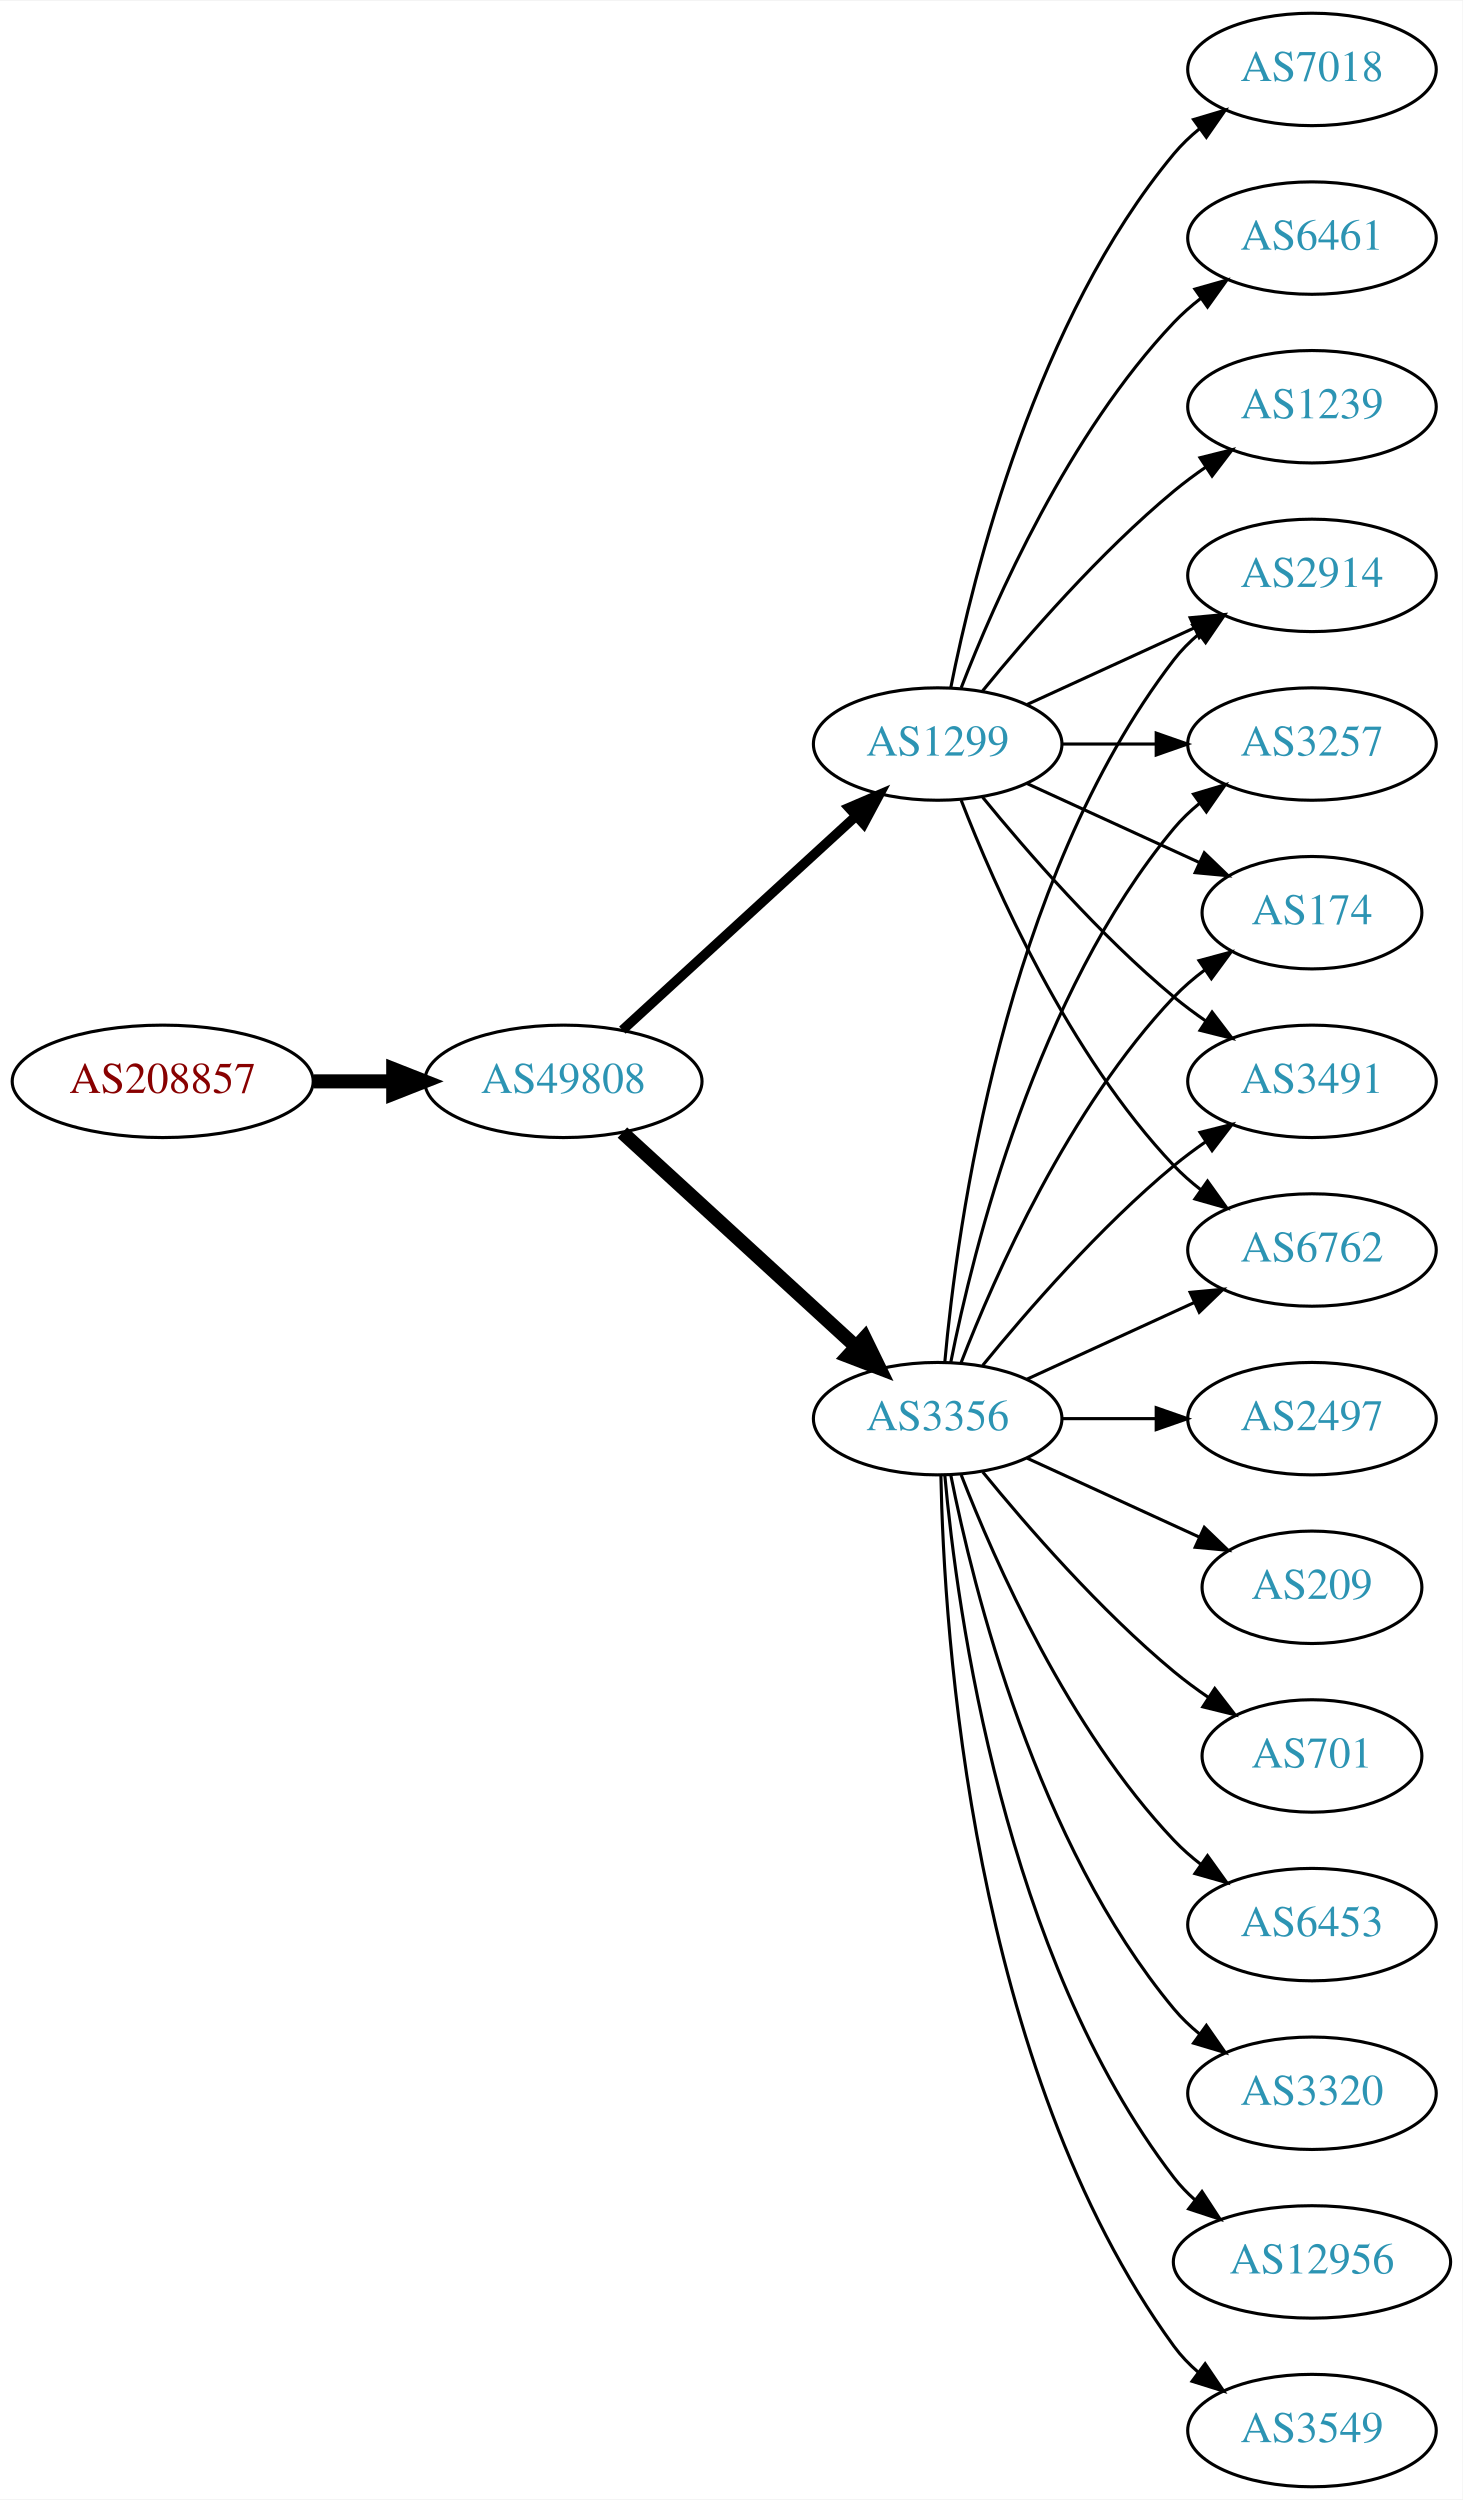
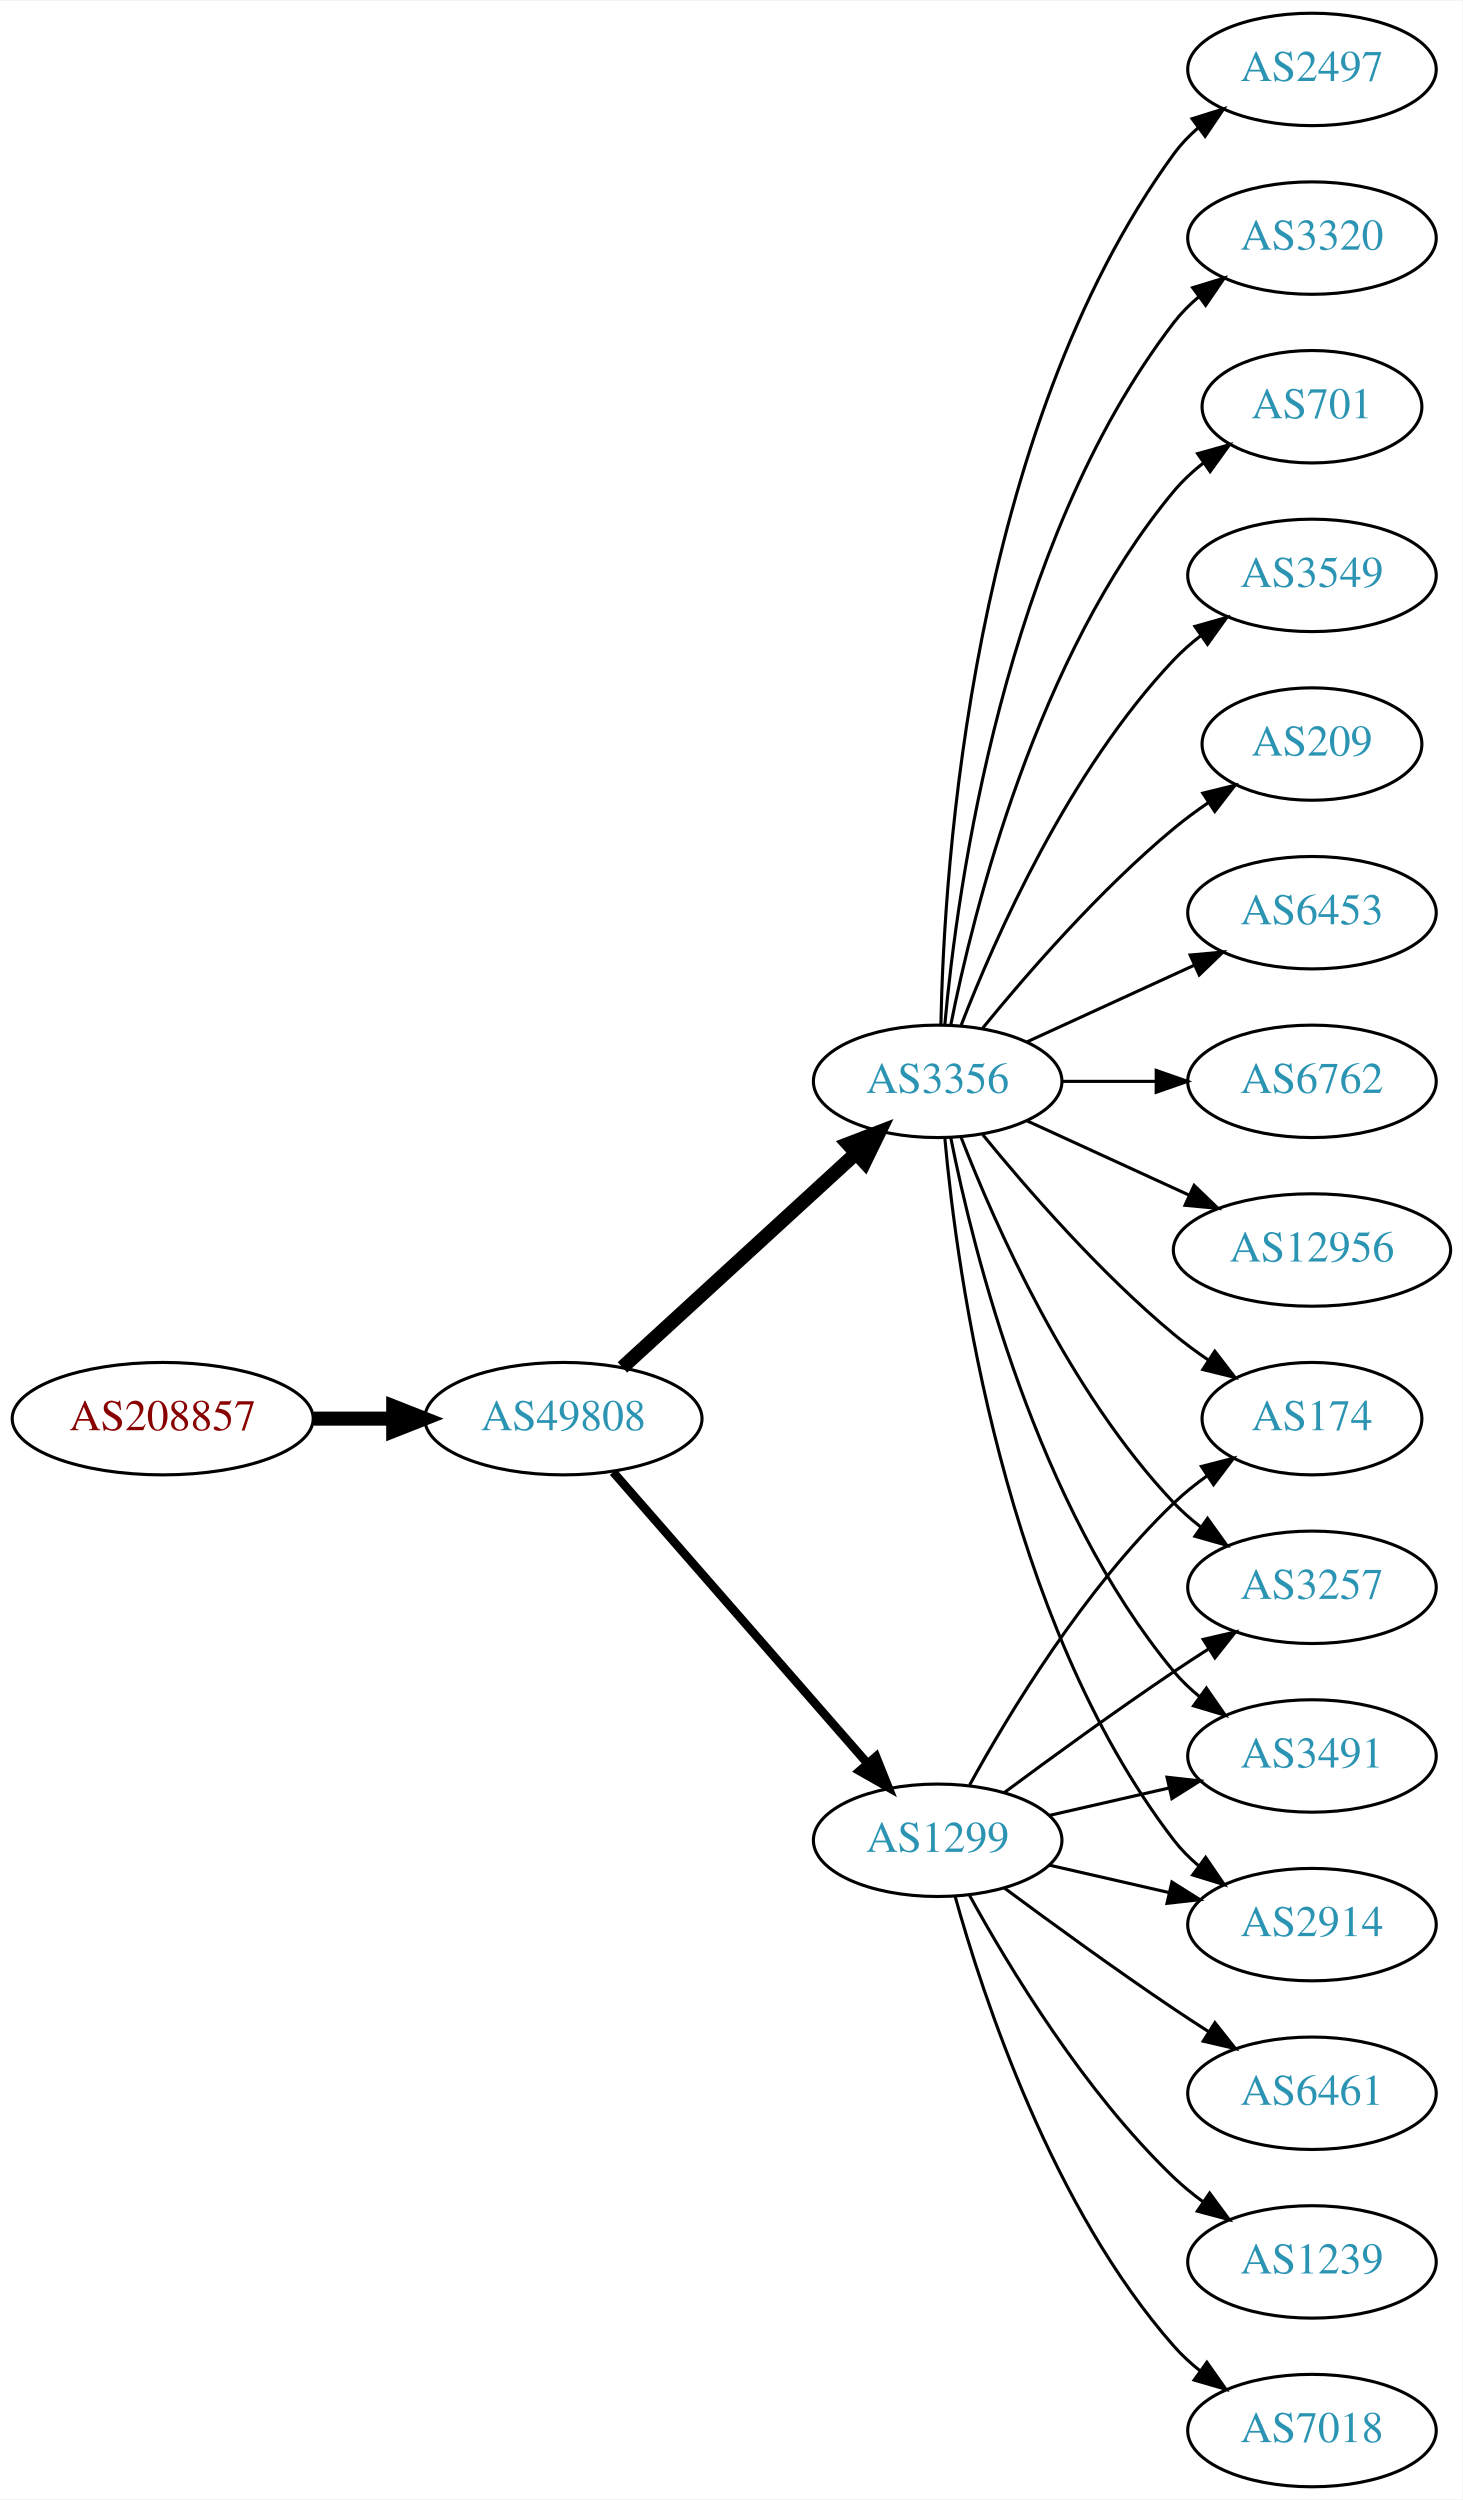
<svg xmlns="http://www.w3.org/2000/svg" xmlns:xlink="http://www.w3.org/1999/xlink" width="468pt" height="800pt" viewBox="0.00 0.00 468.27 800.00">
  <g id="graph0" class="graph" transform="scale(1 1) rotate(0) translate(4 796)">
    <polygon fill="white" stroke="none" points="-4,4 -4,-796 464.269,-796 464.269,4 -4,4" />
    <g id="node1" class="node">
      <g id="a_node1">
        <a xlink:href="/asn/208857" xlink:title="AS208857 ~ LUWY TV-IT GmbH &amp; Co KG [AT]">
-           <ellipse fill="#ffffff" stroke="black" cx="48.096" cy="-450" rx="48.192" ry="18" />
-           <text text-anchor="middle" x="48.096" y="-446.3" font-family="Times,serif" font-size="14.00" fill="#880000">AS208857</text>
+           <ellipse fill="#ffffff" stroke="black" cx="48.096" cy="-342" rx="48.192" ry="18" />
+           <text text-anchor="middle" x="48.096" y="-338.3" font-family="Times,serif" font-size="14.00" fill="#880000">AS208857</text>
        </a>
      </g>
    </g>
    <g id="node2" class="node">
      <g id="a_node2">
        <a xlink:href="/asn/49808" xlink:title="AS49808 ~ POWERSPEED-AS [AT]">
-           <ellipse fill="#ffffff" stroke="black" cx="176.388" cy="-450" rx="44.393" ry="18" />
-           <text text-anchor="middle" x="176.388" y="-446.3" font-family="Times,serif" font-size="14.00" fill="#2c94b3">AS49808</text>
+           <ellipse fill="#ffffff" stroke="black" cx="176.388" cy="-342" rx="44.393" ry="18" />
+           <text text-anchor="middle" x="176.388" y="-338.3" font-family="Times,serif" font-size="14.00" fill="#2c94b3">AS49808</text>
        </a>
      </g>
    </g>
    <g id="edge1" class="edge">
-       <path fill="none" stroke="black" stroke-width="4.5" d="M96.481,-450C104.742,-450 113.386,-450 121.799,-450" />
-       <polygon fill="black" stroke="black" stroke-width="4.5" points="121.904,-453.938 131.904,-450 121.904,-446.063 121.904,-453.938" />
+       <path fill="none" stroke="black" stroke-width="4.5" d="M96.481,-342C104.742,-342 113.386,-342 121.799,-342" />
+       <polygon fill="black" stroke="black" stroke-width="4.5" points="121.904,-345.938 131.904,-342 121.904,-338.063 121.904,-345.938" />
    </g>
    <g id="node3" class="node">
      <g id="a_node3">
-         <a xlink:href="/asn/3356" xlink:title="AS3356 ~ Level 3 Parent, LLC [US]">
-           <ellipse fill="#ffffff" stroke="black" cx="296.23" cy="-342" rx="39.794" ry="18" />
-           <text text-anchor="middle" x="296.23" y="-338.3" font-family="Times,serif" font-size="14.00" fill="#2c94b3">AS3356</text>
+         <a xlink:href="/asn/1299" xlink:title="AS1299 ~ Telia Carrier [EU]">
+           <ellipse fill="#ffffff" stroke="black" cx="296.23" cy="-207" rx="39.794" ry="18" />
+           <text text-anchor="middle" x="296.23" y="-203.3" font-family="Times,serif" font-size="14.00" fill="#2c94b3">AS1299</text>
        </a>
      </g>
    </g>
    <g id="edge2" class="edge">
-       <path fill="none" stroke="black" stroke-width="4.5" d="M195.285,-433.597C215.214,-415.333 247.571,-385.678 270.048,-365.079" />
-       <polygon fill="black" stroke="black" stroke-width="4.5" points="272.838,-367.863 277.55,-358.203 267.517,-362.057 272.838,-367.863" />
+       <path fill="none" stroke="black" stroke-width="2.769" d="M192.312,-324.902C212.855,-301.369 249.974,-258.845 273.571,-231.813" />
+       <polygon fill="black" stroke="black" stroke-width="2.769" points="276.487,-233.794 280.426,-223.959 271.214,-229.191 276.487,-233.794" />
    </g>
    <g id="node4" class="node">
      <g id="a_node4">
-         <a xlink:href="/asn/1299" xlink:title="AS1299 ~ Telia Carrier [EU]">
-           <ellipse fill="#ffffff" stroke="black" cx="296.23" cy="-558" rx="39.794" ry="18" />
-           <text text-anchor="middle" x="296.23" y="-554.3" font-family="Times,serif" font-size="14.00" fill="#2c94b3">AS1299</text>
+         <a xlink:href="/asn/3356" xlink:title="AS3356 ~ Level 3 Parent, LLC [US]">
+           <ellipse fill="#ffffff" stroke="black" cx="296.23" cy="-450" rx="39.794" ry="18" />
+           <text text-anchor="middle" x="296.23" y="-446.3" font-family="Times,serif" font-size="14.00" fill="#2c94b3">AS3356</text>
        </a>
      </g>
    </g>
    <g id="edge3" class="edge">
-       <path fill="none" stroke="black" stroke-width="3.115" d="M195.285,-466.403C215.214,-484.667 247.571,-514.322 270.048,-534.921" />
-       <polygon fill="black" stroke="black" stroke-width="3.115" points="267.813,-537.62 277.55,-541.797 272.543,-532.46 267.813,-537.62" />
+       <path fill="none" stroke="black" stroke-width="4.5" d="M195.285,-358.403C215.214,-376.667 247.571,-406.322 270.048,-426.921" />
+       <polygon fill="black" stroke="black" stroke-width="4.5" points="267.517,-429.943 277.55,-433.797 272.838,-424.137 267.517,-429.943" />
+     </g>
+     <g id="node7" class="node">
+       <g id="a_node7">
+         <a xlink:href="/asn/2914" xlink:title="AS2914 ~ NTT America, Inc. [US]">
+           <ellipse fill="#ffffff" stroke="black" cx="416.073" cy="-180" rx="39.794" ry="18" />
+           <text text-anchor="middle" x="416.073" y="-176.3" font-family="Times,serif" font-size="14.00" fill="#2c94b3">AS2914</text>
+         </a>
+       </g>
+     </g>
+     <g id="edge16" class="edge">
+       <path fill="none" stroke="black" d="M331.949,-199.045C343.949,-196.296 357.57,-193.175 370.263,-190.267" />
+       <polygon fill="black" stroke="black" points="371.229,-193.636 380.194,-187.991 369.665,-186.813 371.229,-193.636" />
+     </g>
+     <g id="node9" class="node">
+       <g id="a_node9">
+         <a xlink:href="/asn/174" xlink:title="AS174 ~ Cogent Communications [US]">
+           <ellipse fill="#ffffff" stroke="black" cx="416.073" cy="-342" rx="35.194" ry="18" />
+           <text text-anchor="middle" x="416.073" y="-338.3" font-family="Times,serif" font-size="14.00" fill="#2c94b3">AS174</text>
+         </a>
+       </g>
+     </g>
+     <g id="edge19" class="edge">
+       <path fill="none" stroke="black" d="M306.471,-224.713C319.017,-247.561 343.194,-287.611 371.877,-315 375.131,-318.107 378.797,-321.046 382.584,-323.76" />
+       <polygon fill="black" stroke="black" points="380.686,-326.701 390.952,-329.322 384.561,-320.872 380.686,-326.701" />
+     </g>
+     <g id="node11" class="node">
+       <g id="a_node11">
+         <a xlink:href="/asn/3257" xlink:title="AS3257 ~ GTT [DE]">
+           <ellipse fill="#ffffff" stroke="black" cx="416.073" cy="-288" rx="39.794" ry="18" />
+           <text text-anchor="middle" x="416.073" y="-284.3" font-family="Times,serif" font-size="14.00" fill="#2c94b3">AS3257</text>
+         </a>
+       </g>
+     </g>
+     <g id="edge17" class="edge">
+       <path fill="none" stroke="black" d="M317.56,-222.277C332.423,-233.304 353.167,-248.407 371.877,-261 375.426,-263.389 379.176,-265.839 382.924,-268.242" />
+       <polygon fill="black" stroke="black" points="381.251,-271.325 391.573,-273.712 384.993,-265.409 381.251,-271.325" />
+     </g>
+     <g id="node13" class="node">
+       <g id="a_node13">
+         <a xlink:href="/asn/3491" xlink:title="AS3491 ~ PCCW Global, Inc. [US]">
+           <ellipse fill="#ffffff" stroke="black" cx="416.073" cy="-234" rx="39.794" ry="18" />
+           <text text-anchor="middle" x="416.073" y="-230.3" font-family="Times,serif" font-size="14.00" fill="#2c94b3">AS3491</text>
+         </a>
+       </g>
+     </g>
+     <g id="edge21" class="edge">
+       <path fill="none" stroke="black" d="M331.949,-214.955C343.949,-217.704 357.57,-220.825 370.263,-223.733" />
+       <polygon fill="black" stroke="black" points="369.665,-227.187 380.194,-226.009 371.229,-220.364 369.665,-227.187" />
+     </g>
+     <g id="node17" class="node">
+       <g id="a_node17">
+         <a xlink:href="/asn/6461" xlink:title="AS6461 ~ Zayo Bandwidth [US]">
+           <ellipse fill="#ffffff" stroke="black" cx="416.073" cy="-126" rx="39.794" ry="18" />
+           <text text-anchor="middle" x="416.073" y="-122.3" font-family="Times,serif" font-size="14.00" fill="#2c94b3">AS6461</text>
+         </a>
+       </g>
+     </g>
+     <g id="edge18" class="edge">
+       <path fill="none" stroke="black" d="M317.56,-191.723C332.423,-180.696 353.167,-165.593 371.877,-153 375.426,-150.611 379.176,-148.161 382.924,-145.758" />
+       <polygon fill="black" stroke="black" points="384.993,-148.591 391.573,-140.288 381.251,-142.675 384.993,-148.591" />
+     </g>
+     <g id="node18" class="node">
+       <g id="a_node18">
+         <a xlink:href="/asn/1239" xlink:title="AS1239 ~ Sprint [US]">
+           <ellipse fill="#ffffff" stroke="black" cx="416.073" cy="-72" rx="39.794" ry="18" />
+           <text text-anchor="middle" x="416.073" y="-68.3" font-family="Times,serif" font-size="14.00" fill="#2c94b3">AS1239</text>
+         </a>
+       </g>
+     </g>
+     <g id="edge20" class="edge">
+       <path fill="none" stroke="black" d="M306.471,-189.287C319.017,-166.439 343.194,-126.389 371.877,-99 374.745,-96.261 377.934,-93.653 381.243,-91.215" />
+       <polygon fill="black" stroke="black" points="383.306,-94.044 389.602,-85.523 379.366,-88.258 383.306,-94.044" />
+     </g>
+     <g id="node19" class="node">
+       <g id="a_node19">
+         <a xlink:href="/asn/7018" xlink:title="AS7018 ~ AT&amp;T Services, Inc. [US]">
+           <ellipse fill="#ffffff" stroke="black" cx="416.073" cy="-18" rx="39.794" ry="18" />
+           <text text-anchor="middle" x="416.073" y="-14.3" font-family="Times,serif" font-size="14.00" fill="#2c94b3">AS7018</text>
+         </a>
+       </g>
+     </g>
+     <g id="edge22" class="edge">
+       <path fill="none" stroke="black" d="M301.803,-189.054C310.709,-157.005 332.993,-89.158 371.877,-45 374.361,-42.179 377.21,-39.551 380.236,-37.129" />
+       <polygon fill="black" stroke="black" points="382.422,-39.869 388.525,-31.209 378.353,-34.172 382.422,-39.869" />
    </g>
    <g id="node5" class="node">
      <g id="a_node5">
        <a xlink:href="/asn/6453" xlink:title="AS6453 ~ TATA COMMUNICATIONS (AMERICA) INC [US]">
-           <ellipse fill="#ffffff" stroke="black" cx="416.073" cy="-180" rx="39.794" ry="18" />
-           <text text-anchor="middle" x="416.073" y="-176.3" font-family="Times,serif" font-size="14.00" fill="#2c94b3">AS6453</text>
+           <ellipse fill="#ffffff" stroke="black" cx="416.073" cy="-504" rx="39.794" ry="18" />
+           <text text-anchor="middle" x="416.073" y="-500.3" font-family="Times,serif" font-size="14.00" fill="#2c94b3">AS6453</text>
        </a>
      </g>
    </g>
    <g id="edge4" class="edge">
-       <path fill="none" stroke="black" d="M303.753,-324.006C314.504,-296.272 338.161,-242.571 371.877,-207 374.462,-204.272 377.38,-201.706 380.448,-199.323" />
-       <polygon fill="black" stroke="black" points="382.627,-202.07 388.797,-193.457 378.602,-196.342 382.627,-202.07" />
+       <path fill="none" stroke="black" d="M324.859,-462.661C340.816,-469.973 361.087,-479.261 378.369,-487.181" />
+       <polygon fill="black" stroke="black" points="377.068,-490.435 387.617,-491.419 379.984,-484.071 377.068,-490.435" />
    </g>
    <g id="node6" class="node">
      <g id="a_node6">
-         <a xlink:href="/asn/3257" xlink:title="AS3257 ~ GTT [DE]">
-           <ellipse fill="#ffffff" stroke="black" cx="416.073" cy="-558" rx="39.794" ry="18" />
-           <text text-anchor="middle" x="416.073" y="-554.3" font-family="Times,serif" font-size="14.00" fill="#2c94b3">AS3257</text>
+         <a xlink:href="/asn/6762" xlink:title="AS6762 ~ TELECOM ITALIA SPARKLE S.p.A. [IT]">
+           <ellipse fill="#ffffff" stroke="black" cx="416.073" cy="-450" rx="39.794" ry="18" />
+           <text text-anchor="middle" x="416.073" y="-446.3" font-family="Times,serif" font-size="14.00" fill="#2c94b3">AS6762</text>
        </a>
      </g>
    </g>
    <g id="edge5" class="edge">
-       <path fill="none" stroke="black" d="M300.429,-360.073C307.592,-396.141 327.867,-478.125 371.877,-531 374.281,-533.889 377.078,-536.563 380.07,-539.013" />
-       <polygon fill="black" stroke="black" points="378.159,-541.95 388.313,-544.973 382.26,-536.277 378.159,-541.95" />
-     </g>
-     <g id="node7" class="node">
-       <g id="a_node7">
-         <a xlink:href="/asn/174" xlink:title="AS174 ~ Cogent Communications [US]">
-           <ellipse fill="#ffffff" stroke="black" cx="416.073" cy="-504" rx="35.194" ry="18" />
-           <text text-anchor="middle" x="416.073" y="-500.3" font-family="Times,serif" font-size="14.00" fill="#2c94b3">AS174</text>
-         </a>
-       </g>
+       <path fill="none" stroke="black" d="M336.143,-450C345.696,-450 356.046,-450 366.008,-450" />
+       <polygon fill="black" stroke="black" points="366.201,-453.5 376.201,-450 366.201,-446.5 366.201,-453.5" />
    </g>
    <g id="edge6" class="edge">
-       <path fill="none" stroke="black" d="M303.753,-359.994C314.504,-387.728 338.161,-441.429 371.877,-477 374.82,-480.105 378.193,-483.001 381.729,-485.655" />
-       <polygon fill="black" stroke="black" points="379.914,-488.654 390.148,-491.397 383.858,-482.871 379.914,-488.654" />
+       <path fill="none" stroke="black" d="M298.514,-431.883C302.413,-388.668 317.429,-277.869 371.877,-207 374.166,-204.019 376.887,-201.284 379.831,-198.795" />
+       <polygon fill="black" stroke="black" points="382.025,-201.527 388.007,-192.782 377.878,-195.887 382.025,-201.527" />
    </g>
    <g id="node8" class="node">
      <g id="a_node8">
-         <a xlink:href="/asn/3491" xlink:title="AS3491 ~ PCCW Global, Inc. [US]">
-           <ellipse fill="#ffffff" stroke="black" cx="416.073" cy="-450" rx="39.794" ry="18" />
-           <text text-anchor="middle" x="416.073" y="-446.3" font-family="Times,serif" font-size="14.00" fill="#2c94b3">AS3491</text>
+         <a xlink:href="/asn/12956" xlink:title="AS12956 ~ TELXIUS [ES]">
+           <ellipse fill="#ffffff" stroke="black" cx="416.073" cy="-396" rx="44.393" ry="18" />
+           <text text-anchor="middle" x="416.073" y="-392.3" font-family="Times,serif" font-size="14.00" fill="#2c94b3">AS12956</text>
        </a>
      </g>
    </g>
    <g id="edge7" class="edge">
-       <path fill="none" stroke="black" d="M310.649,-359.065C324.764,-376.375 348.178,-403.345 371.877,-423 375.093,-425.668 378.594,-428.27 382.164,-430.741" />
-       <polygon fill="black" stroke="black" points="380.242,-433.666 390.52,-436.236 384.088,-427.817 380.242,-433.666" />
-     </g>
-     <g id="node9" class="node">
-       <g id="a_node9">
-         <a xlink:href="/asn/6762" xlink:title="AS6762 ~ TELECOM ITALIA SPARKLE S.p.A. [IT]">
-           <ellipse fill="#ffffff" stroke="black" cx="416.073" cy="-396" rx="39.794" ry="18" />
-           <text text-anchor="middle" x="416.073" y="-392.3" font-family="Times,serif" font-size="14.00" fill="#2c94b3">AS6762</text>
-         </a>
-       </g>
+       <path fill="none" stroke="black" d="M324.859,-437.339C340.357,-430.238 359.923,-421.272 376.87,-413.506" />
+       <polygon fill="black" stroke="black" points="378.34,-416.683 385.973,-409.335 375.424,-410.319 378.34,-416.683" />
    </g>
    <g id="edge8" class="edge">
-       <path fill="none" stroke="black" d="M324.859,-354.661C340.816,-361.973 361.087,-371.261 378.369,-379.181" />
-       <polygon fill="black" stroke="black" points="377.068,-382.435 387.617,-383.419 379.984,-376.071 377.068,-382.435" />
+       <path fill="none" stroke="black" d="M310.649,-432.935C324.764,-415.625 348.178,-388.655 371.877,-369 375.34,-366.128 379.132,-363.331 382.987,-360.692" />
+       <polygon fill="black" stroke="black" points="384.948,-363.592 391.419,-355.203 381.129,-357.725 384.948,-363.592" />
    </g>
    <g id="node10" class="node">
      <g id="a_node10">
-         <a xlink:href="/asn/3320" xlink:title="AS3320 ~ DTAG [DE]">
-           <ellipse fill="#ffffff" stroke="black" cx="416.073" cy="-126" rx="39.794" ry="18" />
-           <text text-anchor="middle" x="416.073" y="-122.3" font-family="Times,serif" font-size="14.00" fill="#2c94b3">AS3320</text>
+         <a xlink:href="/asn/2497" xlink:title="AS2497 ~ Internet Initiative Japan Inc. [JP]">
+           <ellipse fill="#ffffff" stroke="black" cx="416.073" cy="-774" rx="39.794" ry="18" />
+           <text text-anchor="middle" x="416.073" y="-770.3" font-family="Times,serif" font-size="14.00" fill="#2c94b3">AS2497</text>
        </a>
      </g>
    </g>
    <g id="edge9" class="edge">
-       <path fill="none" stroke="black" d="M300.429,-323.927C307.592,-287.859 327.867,-205.875 371.877,-153 374.281,-150.111 377.078,-147.437 380.07,-144.987" />
-       <polygon fill="black" stroke="black" points="382.26,-147.723 388.313,-139.027 378.159,-142.05 382.26,-147.723" />
-     </g>
-     <g id="node11" class="node">
-       <g id="a_node11">
-         <a xlink:href="/asn/12956" xlink:title="AS12956 ~ TELXIUS [ES]">
-           <ellipse fill="#ffffff" stroke="black" cx="416.073" cy="-72" rx="44.393" ry="18" />
-           <text text-anchor="middle" x="416.073" y="-68.3" font-family="Times,serif" font-size="14.00" fill="#2c94b3">AS12956</text>
-         </a>
-       </g>
+       <path fill="none" stroke="black" d="M297.262,-468.337C298.235,-518.079 306.954,-657.806 371.877,-747 374.089,-750.039 376.757,-752.813 379.668,-755.326" />
+       <polygon fill="black" stroke="black" points="377.686,-758.214 387.799,-761.373 381.864,-752.597 377.686,-758.214" />
    </g>
    <g id="edge10" class="edge">
-       <path fill="none" stroke="black" d="M298.514,-323.883C302.413,-280.668 317.429,-169.869 371.877,-99 373.87,-96.405 376.19,-93.996 378.7,-91.774" />
-       <polygon fill="black" stroke="black" points="380.858,-94.53 386.664,-85.667 376.598,-88.975 380.858,-94.53" />
+       <path fill="none" stroke="black" d="M303.753,-432.006C314.504,-404.272 338.161,-350.571 371.877,-315 374.462,-312.272 377.38,-309.706 380.448,-307.323" />
+       <polygon fill="black" stroke="black" points="382.627,-310.07 388.797,-301.457 378.602,-304.342 382.627,-310.07" />
    </g>
    <g id="node12" class="node">
      <g id="a_node12">
-         <a xlink:href="/asn/3549" xlink:title="AS3549 ~ Level 3 Parent, LLC [US]">
-           <ellipse fill="#ffffff" stroke="black" cx="416.073" cy="-18" rx="39.794" ry="18" />
-           <text text-anchor="middle" x="416.073" y="-14.3" font-family="Times,serif" font-size="14.00" fill="#2c94b3">AS3549</text>
+         <a xlink:href="/asn/3320" xlink:title="AS3320 ~ DTAG [DE]">
+           <ellipse fill="#ffffff" stroke="black" cx="416.073" cy="-720" rx="39.794" ry="18" />
+           <text text-anchor="middle" x="416.073" y="-716.3" font-family="Times,serif" font-size="14.00" fill="#2c94b3">AS3320</text>
        </a>
      </g>
    </g>
    <g id="edge11" class="edge">
-       <path fill="none" stroke="black" d="M297.262,-323.663C298.235,-273.921 306.954,-134.194 371.877,-45 374.089,-41.961 376.757,-39.187 379.668,-36.674" />
-       <polygon fill="black" stroke="black" points="381.864,-39.403 387.799,-30.627 377.686,-33.786 381.864,-39.403" />
-     </g>
-     <g id="node13" class="node">
-       <g id="a_node13">
-         <a xlink:href="/asn/2497" xlink:title="AS2497 ~ Internet Initiative Japan Inc. [JP]">
-           <ellipse fill="#ffffff" stroke="black" cx="416.073" cy="-342" rx="39.794" ry="18" />
-           <text text-anchor="middle" x="416.073" y="-338.3" font-family="Times,serif" font-size="14.00" fill="#2c94b3">AS2497</text>
-         </a>
-       </g>
+       <path fill="none" stroke="black" d="M298.514,-468.117C302.413,-511.332 317.429,-622.131 371.877,-693 374.166,-695.981 376.887,-698.716 379.831,-701.205" />
+       <polygon fill="black" stroke="black" points="377.878,-704.113 388.007,-707.218 382.025,-698.473 377.878,-704.113" />
    </g>
    <g id="edge12" class="edge">
-       <path fill="none" stroke="black" d="M336.143,-342C345.696,-342 356.046,-342 366.008,-342" />
-       <polygon fill="black" stroke="black" points="366.201,-345.5 376.201,-342 366.201,-338.5 366.201,-345.5" />
+       <path fill="none" stroke="black" d="M300.429,-431.927C307.592,-395.859 327.867,-313.875 371.877,-261 374.281,-258.111 377.078,-255.437 380.07,-252.987" />
+       <polygon fill="black" stroke="black" points="382.26,-255.723 388.313,-247.027 378.159,-250.05 382.26,-255.723" />
    </g>
    <g id="node14" class="node">
      <g id="a_node14">
-         <a xlink:href="/asn/2914" xlink:title="AS2914 ~ NTT America, Inc. [US]">
-           <ellipse fill="#ffffff" stroke="black" cx="416.073" cy="-612" rx="39.794" ry="18" />
-           <text text-anchor="middle" x="416.073" y="-608.3" font-family="Times,serif" font-size="14.00" fill="#2c94b3">AS2914</text>
+         <a xlink:href="/asn/701" xlink:title="AS701 ~ UUNET [US]">
+           <ellipse fill="#ffffff" stroke="black" cx="416.073" cy="-666" rx="35.194" ry="18" />
+           <text text-anchor="middle" x="416.073" y="-662.3" font-family="Times,serif" font-size="14.00" fill="#2c94b3">AS701</text>
        </a>
      </g>
    </g>
    <g id="edge13" class="edge">
-       <path fill="none" stroke="black" d="M298.514,-360.117C302.413,-403.332 317.429,-514.131 371.877,-585 374.166,-587.981 376.887,-590.716 379.831,-593.205" />
-       <polygon fill="black" stroke="black" points="377.878,-596.113 388.007,-599.218 382.025,-590.473 377.878,-596.113" />
+       <path fill="none" stroke="black" d="M300.429,-468.073C307.592,-504.141 327.867,-586.125 371.877,-639 374.613,-642.288 377.858,-645.298 381.322,-648.017" />
+       <polygon fill="black" stroke="black" points="379.457,-650.983 389.663,-653.827 383.458,-645.239 379.457,-650.983" />
    </g>
    <g id="node15" class="node">
      <g id="a_node15">
-         <a xlink:href="/asn/209" xlink:title="AS209 ~ CenturyLink Communications, LLC [US]">
-           <ellipse fill="#ffffff" stroke="black" cx="416.073" cy="-288" rx="35.194" ry="18" />
-           <text text-anchor="middle" x="416.073" y="-284.3" font-family="Times,serif" font-size="14.00" fill="#2c94b3">AS209</text>
+         <a xlink:href="/asn/3549" xlink:title="AS3549 ~ Level 3 Parent, LLC [US]">
+           <ellipse fill="#ffffff" stroke="black" cx="416.073" cy="-612" rx="39.794" ry="18" />
+           <text text-anchor="middle" x="416.073" y="-608.3" font-family="Times,serif" font-size="14.00" fill="#2c94b3">AS3549</text>
        </a>
      </g>
    </g>
    <g id="edge14" class="edge">
-       <path fill="none" stroke="black" d="M324.859,-329.339C341.275,-321.817 362.257,-312.202 379.854,-304.139" />
-       <polygon fill="black" stroke="black" points="381.598,-307.189 389.231,-299.842 378.682,-300.826 381.598,-307.189" />
+       <path fill="none" stroke="black" d="M303.753,-467.994C314.504,-495.728 338.161,-549.429 371.877,-585 374.462,-587.728 377.38,-590.294 380.448,-592.677" />
+       <polygon fill="black" stroke="black" points="378.602,-595.658 388.797,-598.543 382.627,-589.93 378.602,-595.658" />
    </g>
    <g id="node16" class="node">
      <g id="a_node16">
-         <a xlink:href="/asn/701" xlink:title="AS701 ~ UUNET [US]">
-           <ellipse fill="#ffffff" stroke="black" cx="416.073" cy="-234" rx="35.194" ry="18" />
-           <text text-anchor="middle" x="416.073" y="-230.3" font-family="Times,serif" font-size="14.00" fill="#2c94b3">AS701</text>
+         <a xlink:href="/asn/209" xlink:title="AS209 ~ CenturyLink Communications, LLC [US]">
+           <ellipse fill="#ffffff" stroke="black" cx="416.073" cy="-558" rx="35.194" ry="18" />
+           <text text-anchor="middle" x="416.073" y="-554.3" font-family="Times,serif" font-size="14.00" fill="#2c94b3">AS209</text>
        </a>
      </g>
    </g>
    <g id="edge15" class="edge">
-       <path fill="none" stroke="black" d="M310.649,-324.935C324.764,-307.625 348.178,-280.655 371.877,-261 375.34,-258.128 379.132,-255.331 382.987,-252.692" />
-       <polygon fill="black" stroke="black" points="384.948,-255.592 391.419,-247.203 381.129,-249.725 384.948,-255.592" />
-     </g>
-     <g id="edge16" class="edge">
-       <path fill="none" stroke="black" d="M336.143,-558C345.696,-558 356.046,-558 366.008,-558" />
-       <polygon fill="black" stroke="black" points="366.201,-561.5 376.201,-558 366.201,-554.5 366.201,-561.5" />
-     </g>
-     <g id="edge22" class="edge">
-       <path fill="none" stroke="black" d="M324.859,-545.339C341.275,-537.817 362.257,-528.202 379.854,-520.139" />
-       <polygon fill="black" stroke="black" points="381.598,-523.189 389.231,-515.842 378.682,-516.826 381.598,-523.189" />
-     </g>
-     <g id="edge19" class="edge">
-       <path fill="none" stroke="black" d="M310.649,-540.935C324.764,-523.625 348.178,-496.655 371.877,-477 375.093,-474.332 378.594,-471.73 382.164,-469.259" />
-       <polygon fill="black" stroke="black" points="384.088,-472.183 390.52,-463.764 380.242,-466.334 384.088,-472.183" />
-     </g>
-     <g id="edge20" class="edge">
-       <path fill="none" stroke="black" d="M303.753,-540.006C314.504,-512.272 338.161,-458.571 371.877,-423 374.462,-420.272 377.38,-417.706 380.448,-415.323" />
-       <polygon fill="black" stroke="black" points="382.627,-418.07 388.797,-409.457 378.602,-412.342 382.627,-418.07" />
-     </g>
-     <g id="edge17" class="edge">
-       <path fill="none" stroke="black" d="M324.859,-570.661C340.816,-577.973 361.087,-587.261 378.369,-595.181" />
-       <polygon fill="black" stroke="black" points="377.068,-598.435 387.617,-599.419 379.984,-592.071 377.068,-598.435" />
-     </g>
-     <g id="node17" class="node">
-       <g id="a_node17">
-         <a xlink:href="/asn/7018" xlink:title="AS7018 ~ AT&amp;T Services, Inc. [US]">
-           <ellipse fill="#ffffff" stroke="black" cx="416.073" cy="-774" rx="39.794" ry="18" />
-           <text text-anchor="middle" x="416.073" y="-770.3" font-family="Times,serif" font-size="14.00" fill="#2c94b3">AS7018</text>
-         </a>
-       </g>
-     </g>
-     <g id="edge18" class="edge">
-       <path fill="none" stroke="black" d="M300.429,-576.073C307.592,-612.141 327.867,-694.125 371.877,-747 374.281,-749.889 377.078,-752.563 380.07,-755.013" />
-       <polygon fill="black" stroke="black" points="378.159,-757.95 388.313,-760.973 382.26,-752.277 378.159,-757.95" />
-     </g>
-     <g id="node18" class="node">
-       <g id="a_node18">
-         <a xlink:href="/asn/6461" xlink:title="AS6461 ~ Zayo Bandwidth [US]">
-           <ellipse fill="#ffffff" stroke="black" cx="416.073" cy="-720" rx="39.794" ry="18" />
-           <text text-anchor="middle" x="416.073" y="-716.3" font-family="Times,serif" font-size="14.00" fill="#2c94b3">AS6461</text>
-         </a>
-       </g>
-     </g>
-     <g id="edge21" class="edge">
-       <path fill="none" stroke="black" d="M303.753,-575.994C314.504,-603.728 338.161,-657.429 371.877,-693 374.462,-695.728 377.38,-698.294 380.448,-700.677" />
-       <polygon fill="black" stroke="black" points="378.602,-703.658 388.797,-706.543 382.627,-697.93 378.602,-703.658" />
-     </g>
-     <g id="node19" class="node">
-       <g id="a_node19">
-         <a xlink:href="/asn/1239" xlink:title="AS1239 ~ Sprint [US]">
-           <ellipse fill="#ffffff" stroke="black" cx="416.073" cy="-666" rx="39.794" ry="18" />
-           <text text-anchor="middle" x="416.073" y="-662.3" font-family="Times,serif" font-size="14.00" fill="#2c94b3">AS1239</text>
-         </a>
-       </g>
-     </g>
-     <g id="edge23" class="edge">
-       <path fill="none" stroke="black" d="M310.649,-575.065C324.764,-592.375 348.178,-619.345 371.877,-639 375.093,-641.668 378.594,-644.27 382.164,-646.741" />
-       <polygon fill="black" stroke="black" points="380.242,-649.666 390.52,-652.236 384.088,-643.817 380.242,-649.666" />
+       <path fill="none" stroke="black" d="M310.649,-467.065C324.764,-484.375 348.178,-511.345 371.877,-531 375.34,-533.872 379.132,-536.669 382.987,-539.308" />
+       <polygon fill="black" stroke="black" points="381.129,-542.275 391.419,-544.797 384.948,-536.408 381.129,-542.275" />
    </g>
  </g>
</svg>
